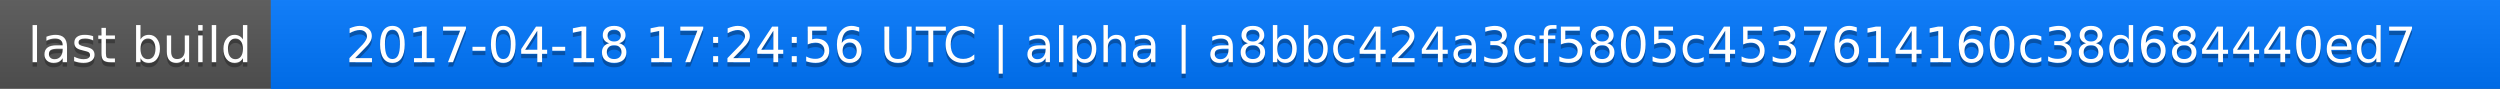
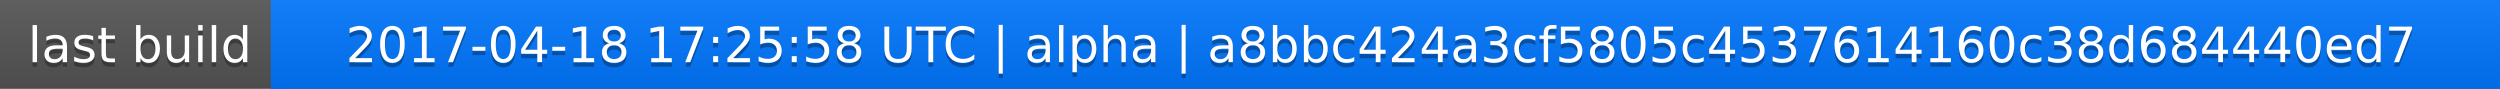
<svg xmlns="http://www.w3.org/2000/svg" width="563" height="20">
  <linearGradient id="a" x2="0" y2="100%">
    <stop offset="0" stop-color="#bbb" stop-opacity=".1" />
    <stop offset="1" stop-opacity=".1" />
  </linearGradient>
  <rect rx="0" width="563" height="20" fill="#555" />
  <rect rx="0" x="61" width="502" height="20" fill="#07f" />
  <path fill="#07f" d="M61 0h4v20h-4z" />
  <rect rx="0" width="563" height="20" fill="url(#a)" />
  <g fill="#fff" text-anchor="middle" font-family="DejaVu Sans,Verdana,Geneva,sans-serif" font-size="11">
    <text x="31.5" y="15" fill="#010101" fill-opacity=".3">last build</text>
    <text x="31.5" y="14">last build</text>
-     <text x="311" y="15" fill="#010101" fill-opacity=".3">2017-04-18 17:24:56 UTC | alpha | a8bbc424a3cf5805c4537614160c38d684440ed7</text>
-     <text x="311" y="14">2017-04-18 17:24:56 UTC | alpha | a8bbc424a3cf5805c4537614160c38d684440ed7</text>
+     <text x="311" y="15" fill="#010101" fill-opacity=".3">2017-04-18 17:25:58 UTC | alpha | a8bbc424a3cf5805c4537614160c38d684440ed7</text>
+     <text x="311" y="14">2017-04-18 17:25:58 UTC | alpha | a8bbc424a3cf5805c4537614160c38d684440ed7</text>
  </g>
</svg>
